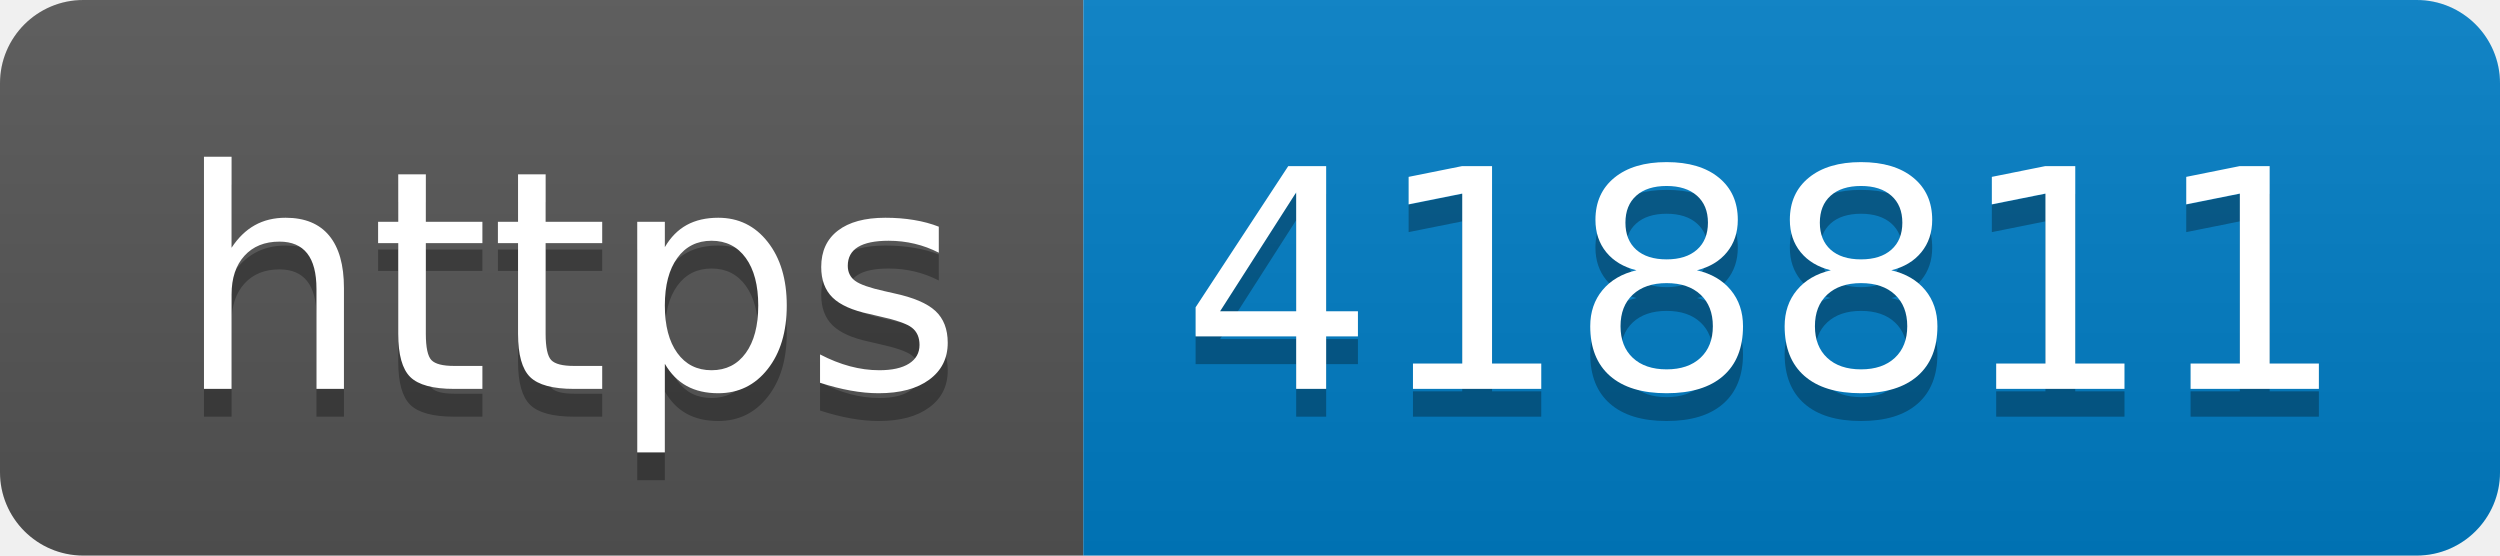
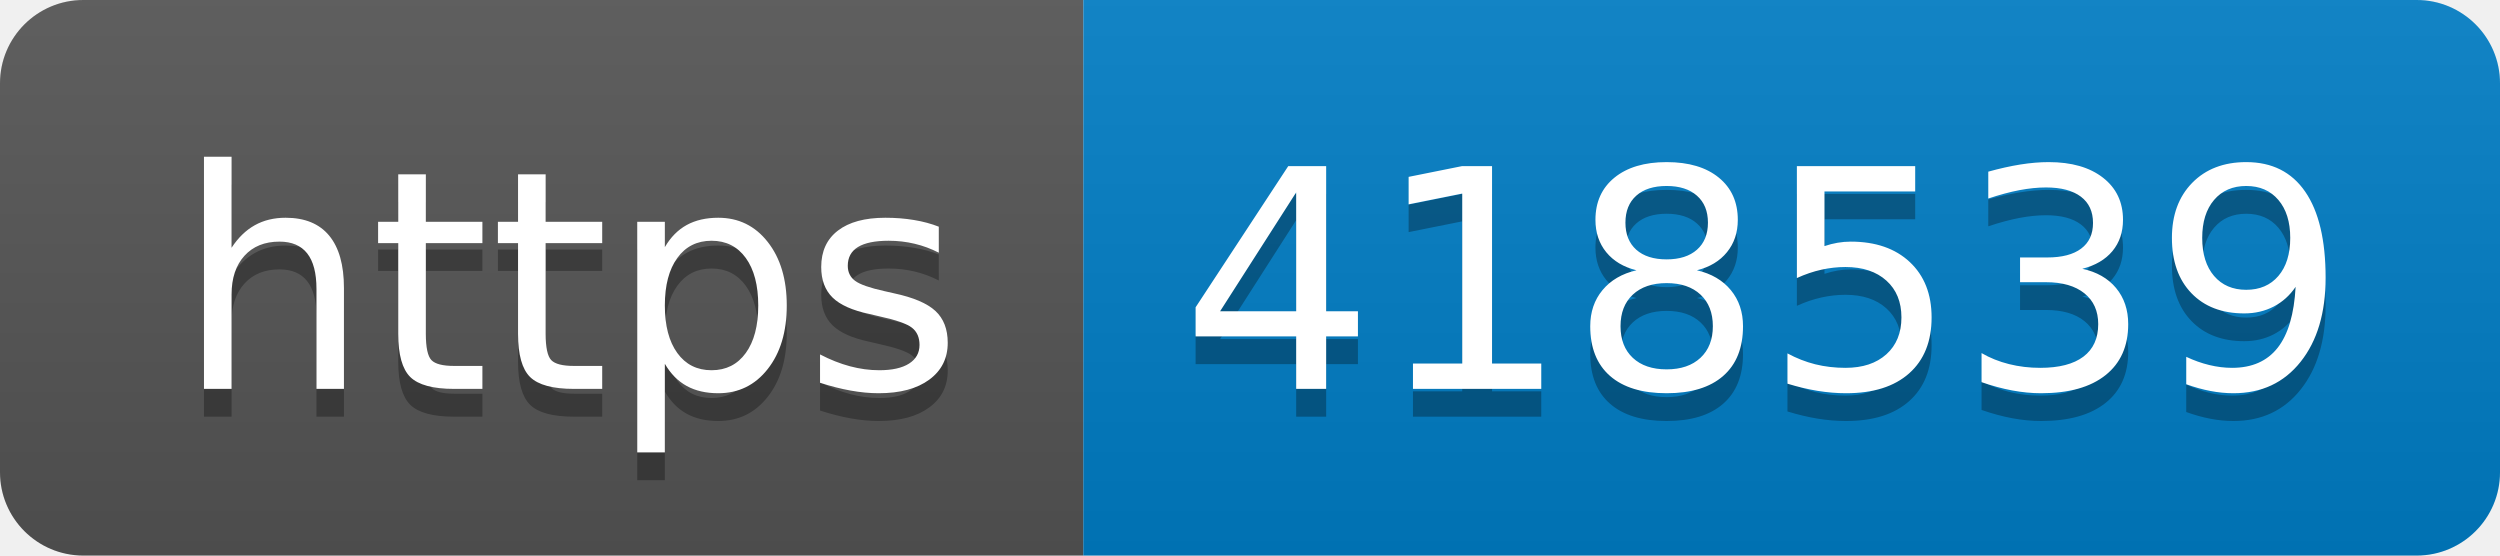
- <svg xmlns="http://www.w3.org/2000/svg" width="90" height="20" role="img" aria-label="https: 418811">
+ <svg xmlns="http://www.w3.org/2000/svg" width="90" height="20" role="img" aria-label="https: 418539">
  <linearGradient id="s" x2="0" y2="100%">
    <stop offset="0" stop-color="#bbb" stop-opacity=".1" />
    <stop offset="1" stop-opacity=".1" />
  </linearGradient>
  <clipPath id="r">
    <rect width="90" height="20" rx="3" fill="#fff" />
  </clipPath>
  <g clip-path="url(#r)">
    <rect width="39" height="20" fill="#555" />
    <rect x="39" width="51" height="20" fill="#007ec6" />
    <rect width="90" height="20" fill="url(#s)" />
  </g>
  <g fill="#fff" text-anchor="middle" font-family="Verdana,Geneva,DejaVu Sans,sans-serif" text-rendering="geometricPrecision" font-size="110">
    <text aria-hidden="true" x="205" y="150" fill="#010101" fill-opacity=".3" transform="scale(.1)" textLength="290">https</text>
    <text x="205" y="140" transform="scale(.1)" fill="#fff" textLength="290">https</text>
-     <text aria-hidden="true" x="635" y="150" fill="#010101" fill-opacity=".3" transform="scale(.1)" textLength="410">418811</text>
-     <text x="635" y="140" transform="scale(.1)" fill="#fff" textLength="410">418811</text>
+     <text aria-hidden="true" x="635" y="150" fill="#010101" fill-opacity=".3" transform="scale(.1)" textLength="410">418539</text>
+     <text x="635" y="140" transform="scale(.1)" fill="#fff" textLength="410">418539</text>
  </g>
</svg>
